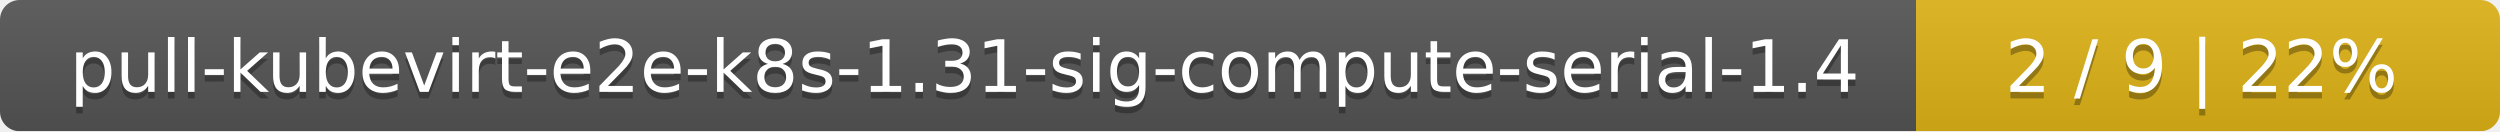
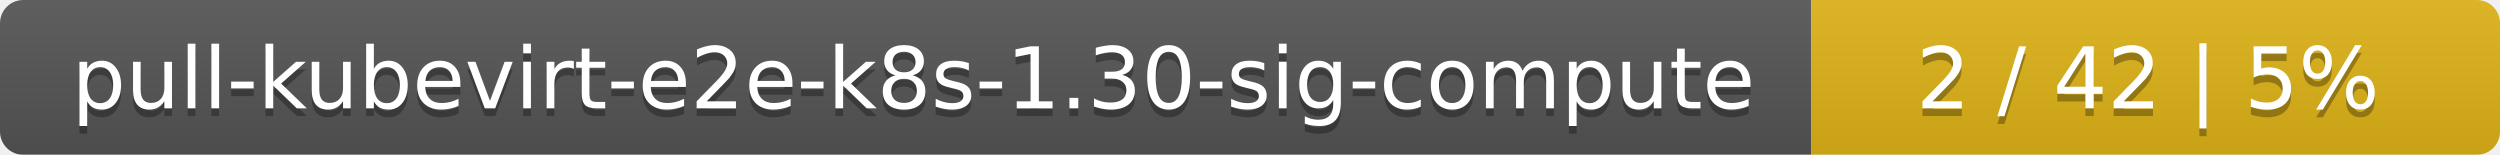
- <svg xmlns="http://www.w3.org/2000/svg" width="381" height="20">
+ <svg xmlns="http://www.w3.org/2000/svg" width="323" height="20">
  <linearGradient id="smooth" x2="0" y2="100%">
    <stop offset="0" stop-color="#bbb" stop-opacity=".1" />
    <stop offset="1" stop-opacity=".1" />
  </linearGradient>
  <mask id="round">
-     <rect width="381" height="20" rx="3" fill="#fff" />
+     <rect width="323" height="20" rx="3" fill="#fff" />
  </mask>
  <g mask="url(#round)">
-     <rect width="292" height="20" fill="#555" />
-     <rect x="292" width="89" height="20" fill="#dfb317" />
-     <rect width="381" height="20" fill="url(#smooth)" />
+     <rect width="234" height="20" fill="#555" />
+     <rect x="234" width="89" height="20" fill="#dfb317" />
+     <rect width="323" height="20" fill="url(#smooth)" />
  </g>
  <g fill="#fff" text-anchor="middle" font-family="DejaVu Sans,Verdana,Geneva,sans-serif" font-size="11">
-     <text x="147" y="15" fill="#010101" fill-opacity=".3">pull-kubevirt-e2e-k8s-1.31-sig-compute-serial-1.4</text>
-     <text x="147" y="14">pull-kubevirt-e2e-k8s-1.31-sig-compute-serial-1.4</text>
-     <text x="335.5" y="15" fill="#010101" fill-opacity=".3">2 / 9    |    22%</text>
-     <text x="335.5" y="14">2 / 9    |    22%</text>
+     <text x="118" y="15" fill="#010101" fill-opacity=".3">pull-kubevirt-e2e-k8s-1.30-sig-compute</text>
+     <text x="118" y="14">pull-kubevirt-e2e-k8s-1.30-sig-compute</text>
+     <text x="277.5" y="15" fill="#010101" fill-opacity=".3">2 / 42    |    5%</text>
+     <text x="277.5" y="14">2 / 42    |    5%</text>
  </g>
</svg>
